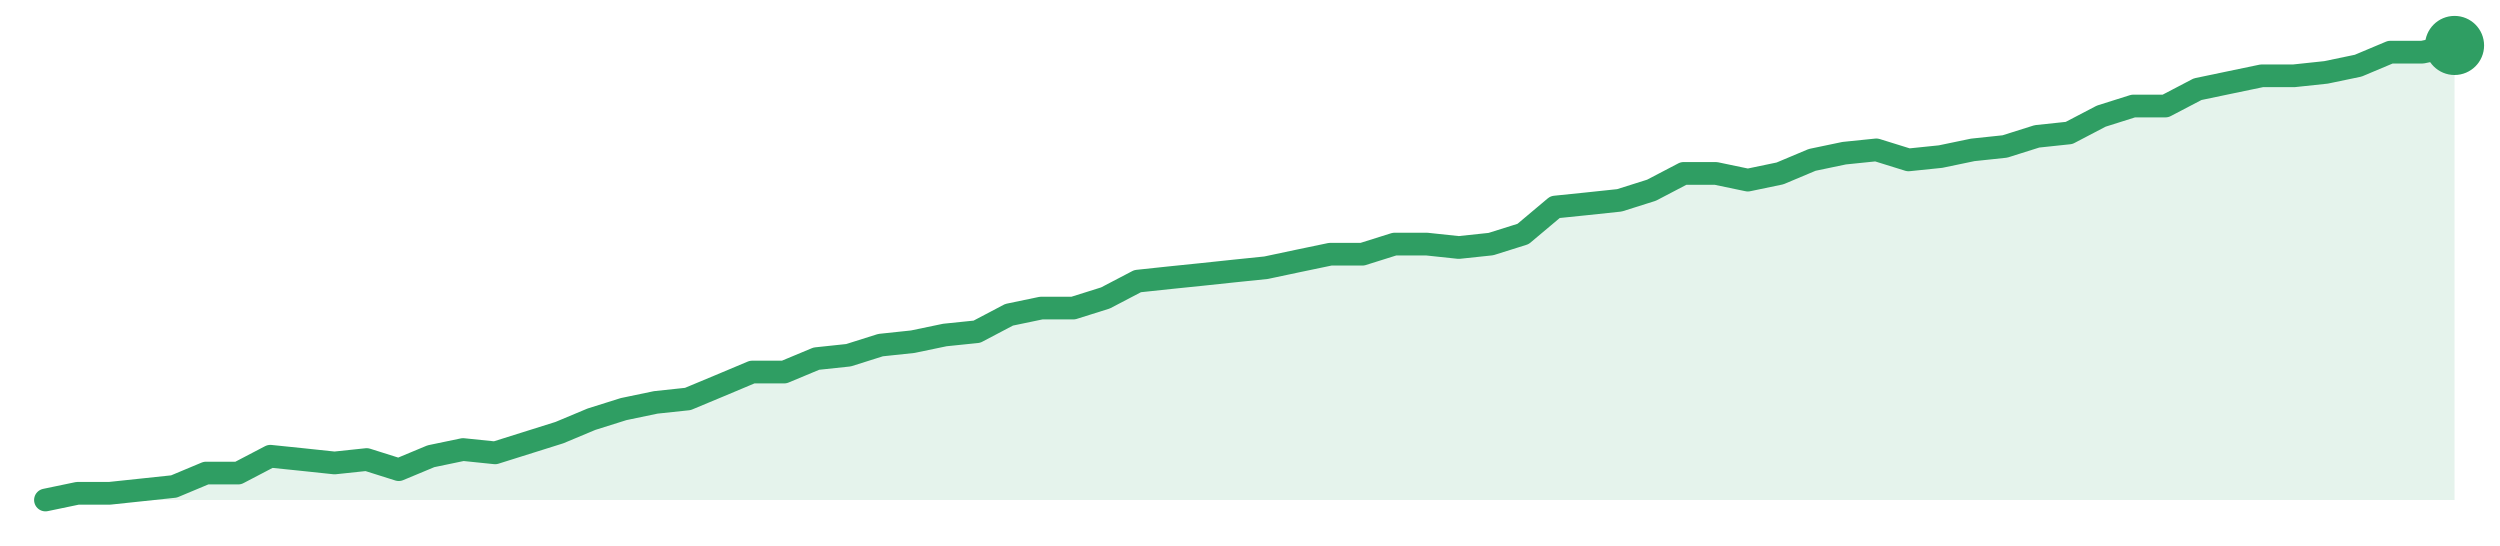
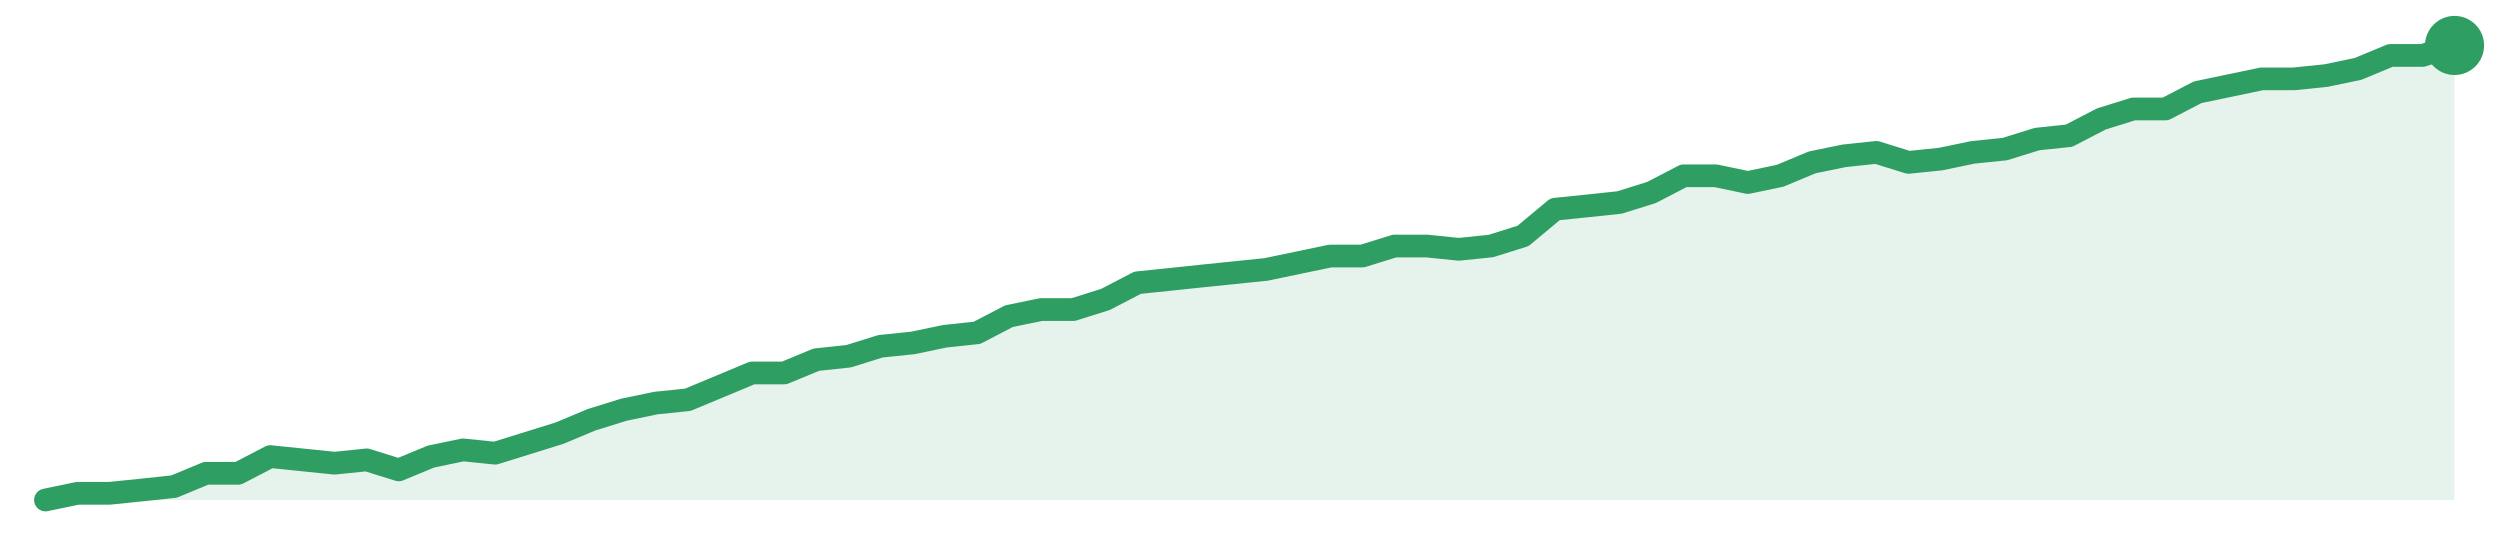
<svg xmlns="http://www.w3.org/2000/svg" width="220" height="48" viewBox="0 0 220 48" role="img" aria-label="trend">
-   <path d="M4.0,44.0 L4.0,44.0 L6.83,43.41 L9.65,43.41 L12.48,43.11 L15.31,42.81 L18.13,41.63 L20.96,41.63 L23.79,40.15 L26.61,40.44 L29.44,40.74 L32.27,40.44 L35.09,41.33 L37.92,40.15 L40.75,39.56 L43.57,39.85 L46.4,38.96 L49.23,38.07 L52.05,36.89 L54.88,36.0 L57.71,35.41 L60.53,35.11 L63.36,33.93 L66.19,32.74 L69.01,32.74 L71.84,31.56 L74.67,31.26 L77.49,30.37 L80.32,30.07 L83.15,29.48 L85.97,29.19 L88.8,27.7 L91.63,27.11 L94.45,27.11 L97.28,26.22 L100.11,24.74 L102.93,24.44 L105.76,24.15 L108.59,23.85 L111.41,23.56 L114.24,22.96 L117.07,22.37 L119.89,22.37 L122.72,21.48 L125.55,21.48 L128.37,21.78 L131.2,21.48 L134.03,20.59 L136.85,18.22 L139.68,17.93 L142.51,17.63 L145.33,16.74 L148.16,15.26 L150.99,15.26 L153.81,15.85 L156.64,15.26 L159.47,14.07 L162.29,13.48 L165.12,13.19 L167.95,14.07 L170.77,13.78 L173.6,13.19 L176.43,12.89 L179.25,12.0 L182.08,11.7 L184.91,10.22 L187.73,9.33 L190.56,9.33 L193.39,7.85 L196.21,7.26 L199.04,6.67 L201.87,6.67 L204.69,6.37 L207.52,5.78 L210.35,4.59 L213.17,4.59 L216.0,4.0 L216.0,44.0 Z" fill="#2f9e631f" />
-   <path d="M4.0,44.0 L6.83,43.41 L9.65,43.41 L12.48,43.11 L15.31,42.81 L18.13,41.63 L20.96,41.63 L23.79,40.15 L26.61,40.44 L29.44,40.74 L32.27,40.44 L35.09,41.33 L37.92,40.15 L40.75,39.56 L43.57,39.85 L46.4,38.96 L49.23,38.07 L52.05,36.89 L54.88,36.0 L57.71,35.41 L60.53,35.11 L63.36,33.93 L66.19,32.74 L69.01,32.74 L71.84,31.56 L74.67,31.26 L77.49,30.37 L80.32,30.07 L83.15,29.48 L85.97,29.19 L88.8,27.7 L91.63,27.11 L94.45,27.11 L97.28,26.22 L100.11,24.74 L102.93,24.44 L105.76,24.15 L108.59,23.85 L111.41,23.56 L114.24,22.96 L117.07,22.37 L119.89,22.37 L122.72,21.48 L125.55,21.48 L128.37,21.78 L131.2,21.48 L134.03,20.59 L136.85,18.22 L139.68,17.93 L142.51,17.63 L145.33,16.74 L148.16,15.26 L150.99,15.26 L153.81,15.85 L156.64,15.26 L159.47,14.07 L162.29,13.48 L165.12,13.19 L167.95,14.07 L170.77,13.78 L173.6,13.19 L176.43,12.89 L179.25,12.0 L182.08,11.7 L184.91,10.22 L187.73,9.33 L190.56,9.33 L193.39,7.85 L196.21,7.26 L199.04,6.67 L201.87,6.67 L204.69,6.37 L207.52,5.78 L210.35,4.59 L213.17,4.59 L216.0,4.0" fill="none" stroke="#2f9e63" stroke-width="2" stroke-linejoin="round" stroke-linecap="round" />
+   <path d="M4.0,44.0 L4.0,44.0 L6.83,43.41 L9.65,43.41 L12.48,43.12 L15.31,42.82 L18.13,41.65 L20.96,41.65 L23.79,40.18 L26.61,40.47 L29.44,40.76 L32.27,40.47 L35.09,41.35 L37.92,40.18 L40.75,39.59 L43.57,39.88 L46.4,39.0 L49.23,38.12 L52.05,36.94 L54.88,36.06 L57.71,35.47 L60.53,35.18 L63.36,34.0 L66.19,32.82 L69.01,32.82 L71.84,31.65 L74.67,31.35 L77.49,30.47 L80.32,30.18 L83.15,29.59 L85.97,29.29 L88.8,27.82 L91.63,27.24 L94.45,27.24 L97.28,26.35 L100.11,24.88 L102.93,24.59 L105.76,24.29 L108.59,24.0 L111.41,23.71 L114.24,23.12 L117.07,22.53 L119.89,22.53 L122.72,21.65 L125.55,21.65 L128.37,21.94 L131.2,21.65 L134.03,20.76 L136.85,18.41 L139.68,18.12 L142.51,17.82 L145.33,16.94 L148.16,15.47 L150.99,15.47 L153.81,16.06 L156.64,15.47 L159.47,14.29 L162.29,13.71 L165.12,13.41 L167.95,14.29 L170.77,14.0 L173.6,13.41 L176.43,13.12 L179.25,12.24 L182.08,11.94 L184.91,10.47 L187.73,9.59 L190.56,9.59 L193.39,8.12 L196.21,7.53 L199.04,6.94 L201.87,6.94 L204.69,6.65 L207.52,6.06 L210.35,4.88 L213.17,4.88 L216.0,4.0 L216.0,44.0 Z" fill="#2f9e631f" />
+   <path d="M4.0,44.0 L6.83,43.41 L9.65,43.41 L12.48,43.12 L15.31,42.82 L18.13,41.65 L20.96,41.65 L23.79,40.18 L26.61,40.47 L29.44,40.76 L32.27,40.47 L35.09,41.35 L37.92,40.18 L40.75,39.59 L43.57,39.88 L46.4,39.0 L49.23,38.12 L52.05,36.94 L54.88,36.06 L57.71,35.47 L60.53,35.18 L63.36,34.0 L66.19,32.82 L69.01,32.82 L71.84,31.65 L74.67,31.35 L77.49,30.47 L80.32,30.18 L83.15,29.59 L85.97,29.29 L88.8,27.82 L91.63,27.24 L94.45,27.24 L97.28,26.35 L100.11,24.88 L102.93,24.59 L105.76,24.29 L108.59,24.0 L111.41,23.71 L114.24,23.12 L117.07,22.53 L119.89,22.53 L122.72,21.65 L125.55,21.65 L128.37,21.94 L131.2,21.65 L134.03,20.76 L136.85,18.41 L139.68,18.12 L142.51,17.82 L145.33,16.94 L148.16,15.47 L150.99,15.47 L153.81,16.06 L156.64,15.47 L159.47,14.29 L162.29,13.71 L165.12,13.41 L167.95,14.29 L170.77,14.0 L173.6,13.41 L176.43,13.12 L179.25,12.24 L182.08,11.94 L184.91,10.47 L187.73,9.59 L190.56,9.59 L193.39,8.12 L196.21,7.53 L199.04,6.94 L201.87,6.94 L204.69,6.65 L207.52,6.06 L210.35,4.88 L213.17,4.88 L216.0,4.0" fill="none" stroke="#2f9e63" stroke-width="2" stroke-linejoin="round" stroke-linecap="round" />
  <circle cx="216.0" cy="4.0" r="2.6" fill="#2f9e63" />
</svg>
